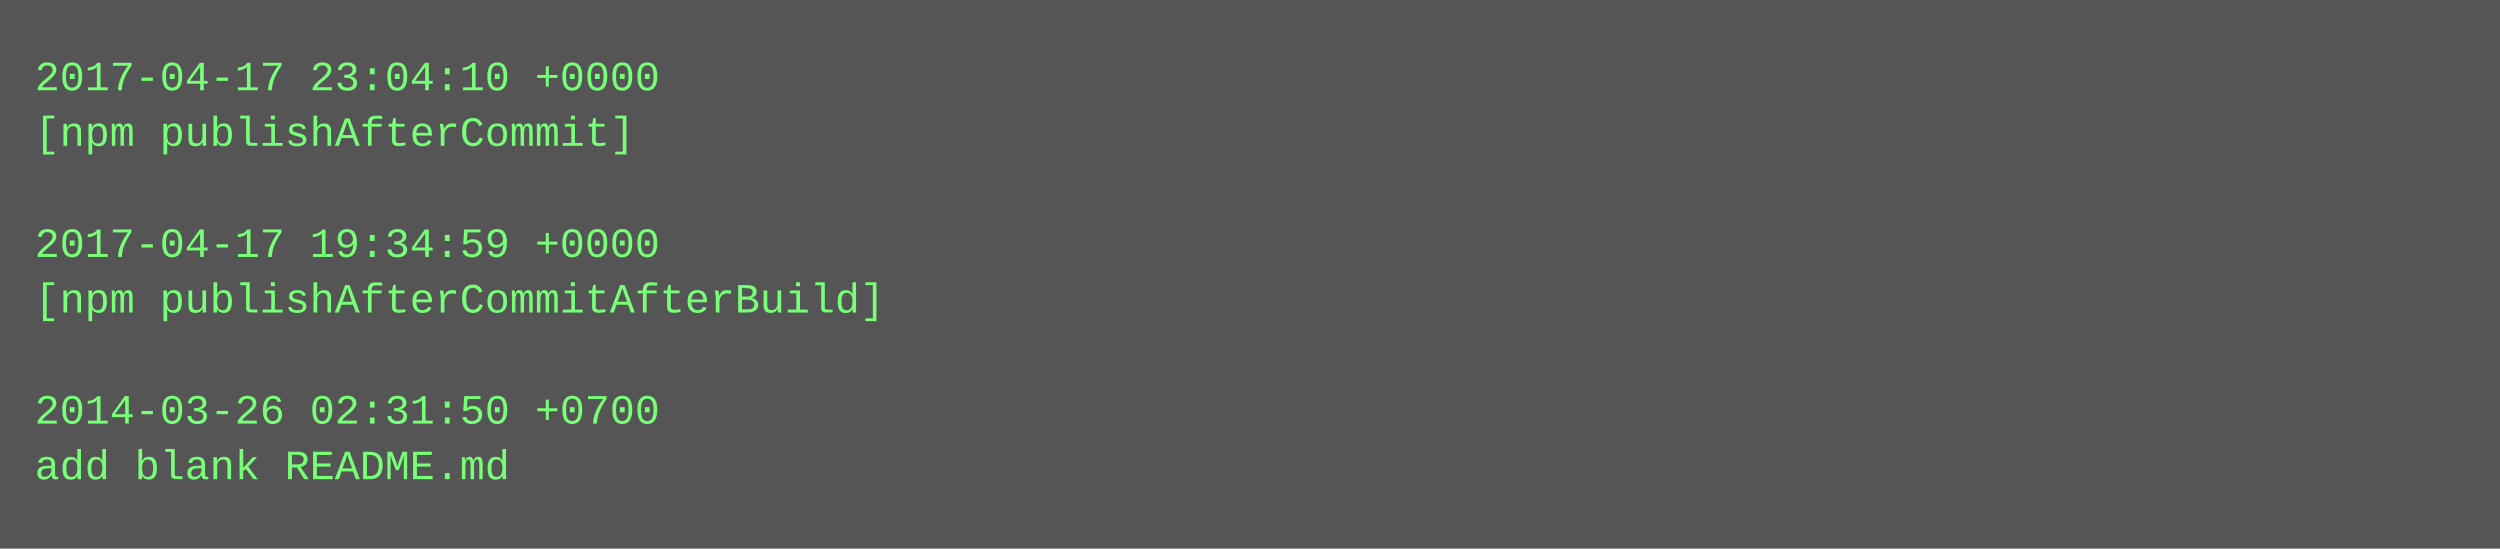
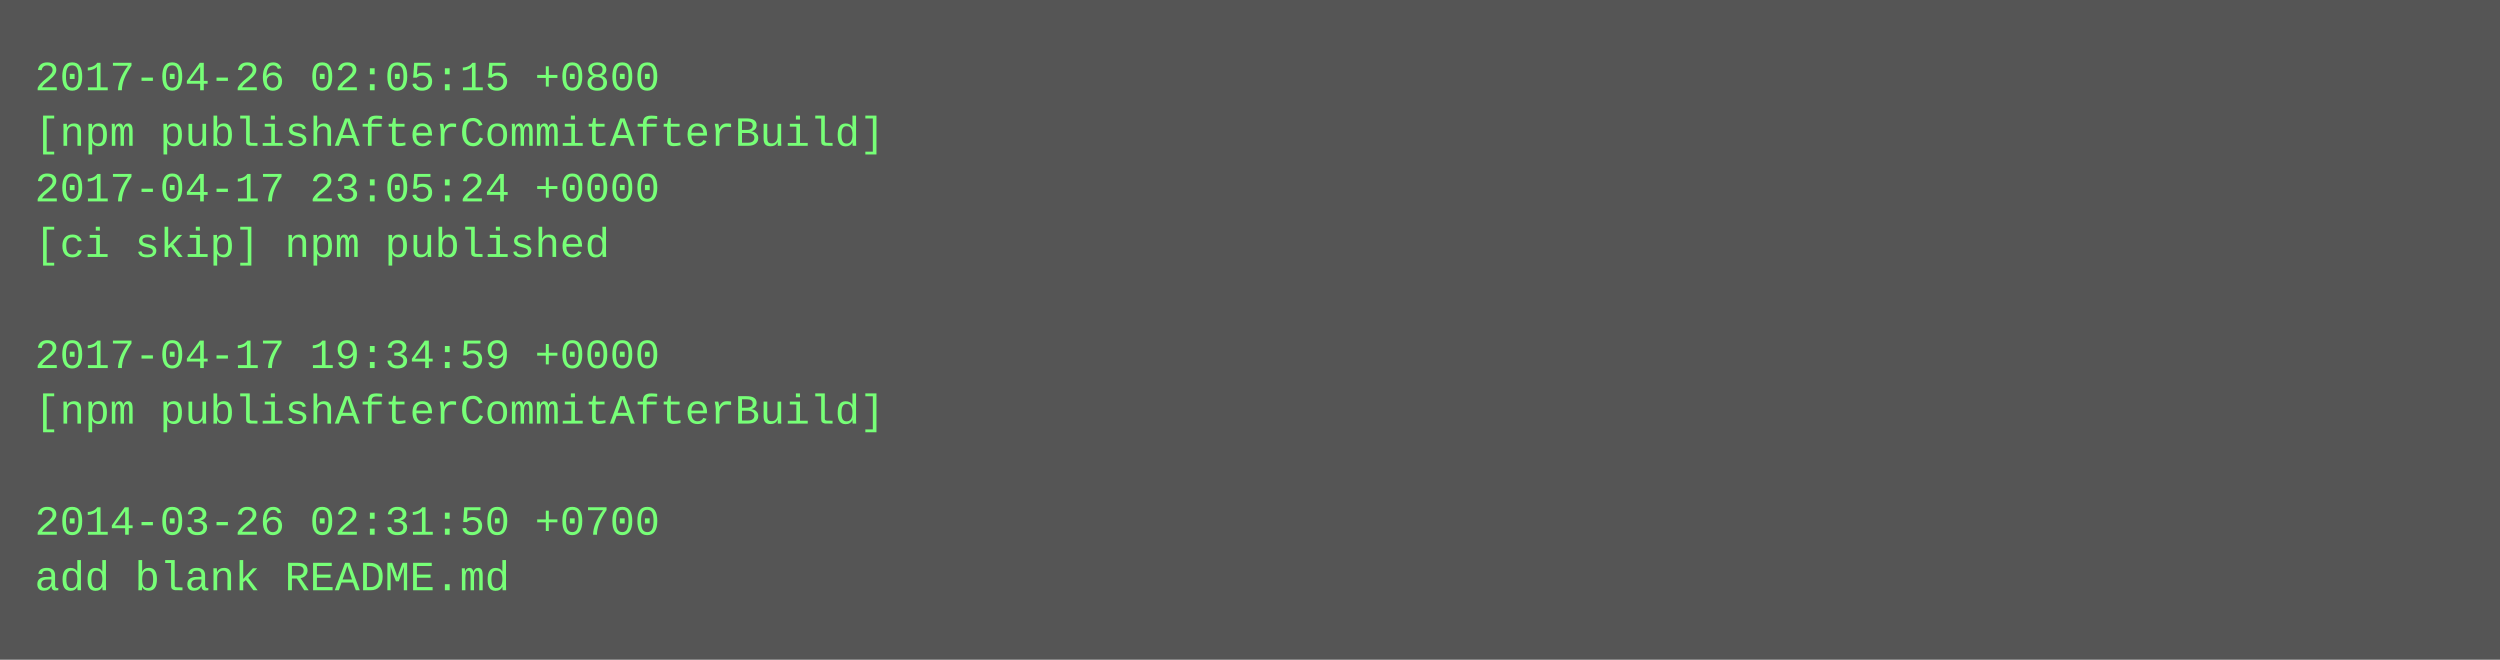
- <svg xmlns="http://www.w3.org/2000/svg" height="158" width="720">
-   <rect height="158" fill="#555" width="720" />
+ <svg xmlns="http://www.w3.org/2000/svg" height="190" width="720">
+   <rect height="190" fill="#555" width="720" />
  <text fill="#7f7" font-family="Courier New" font-size="12" xml:space="preserve">
-     <tspan x="10" y="26">2017-04-17 23:04:10 +0000</tspan>
-     <tspan x="10" y="42">[npm publishAfterCommit]</tspan>
-     <tspan x="10" y="58" />
-     <tspan x="10" y="74">2017-04-17 19:34:59 +0000</tspan>
-     <tspan x="10" y="90">[npm publishAfterCommitAfterBuild]</tspan>
-     <tspan x="10" y="106" />
-     <tspan x="10" y="122">2014-03-26 02:31:50 +0700</tspan>
-     <tspan x="10" y="138">add blank README.md</tspan>
+     <tspan x="10" y="26">2017-04-26 02:05:15 +0800</tspan>
+     <tspan x="10" y="42">[npm publishAfterCommitAfterBuild]</tspan>
+     <tspan x="10" y="58">2017-04-17 23:05:24 +0000</tspan>
+     <tspan x="10" y="74">[ci skip] npm published</tspan>
+     <tspan x="10" y="90" />
+     <tspan x="10" y="106">2017-04-17 19:34:59 +0000</tspan>
+     <tspan x="10" y="122">[npm publishAfterCommitAfterBuild]</tspan>
+     <tspan x="10" y="138" />
+     <tspan x="10" y="154">2014-03-26 02:31:50 +0700</tspan>
+     <tspan x="10" y="170">add blank README.md</tspan>
  </text>
</svg>
